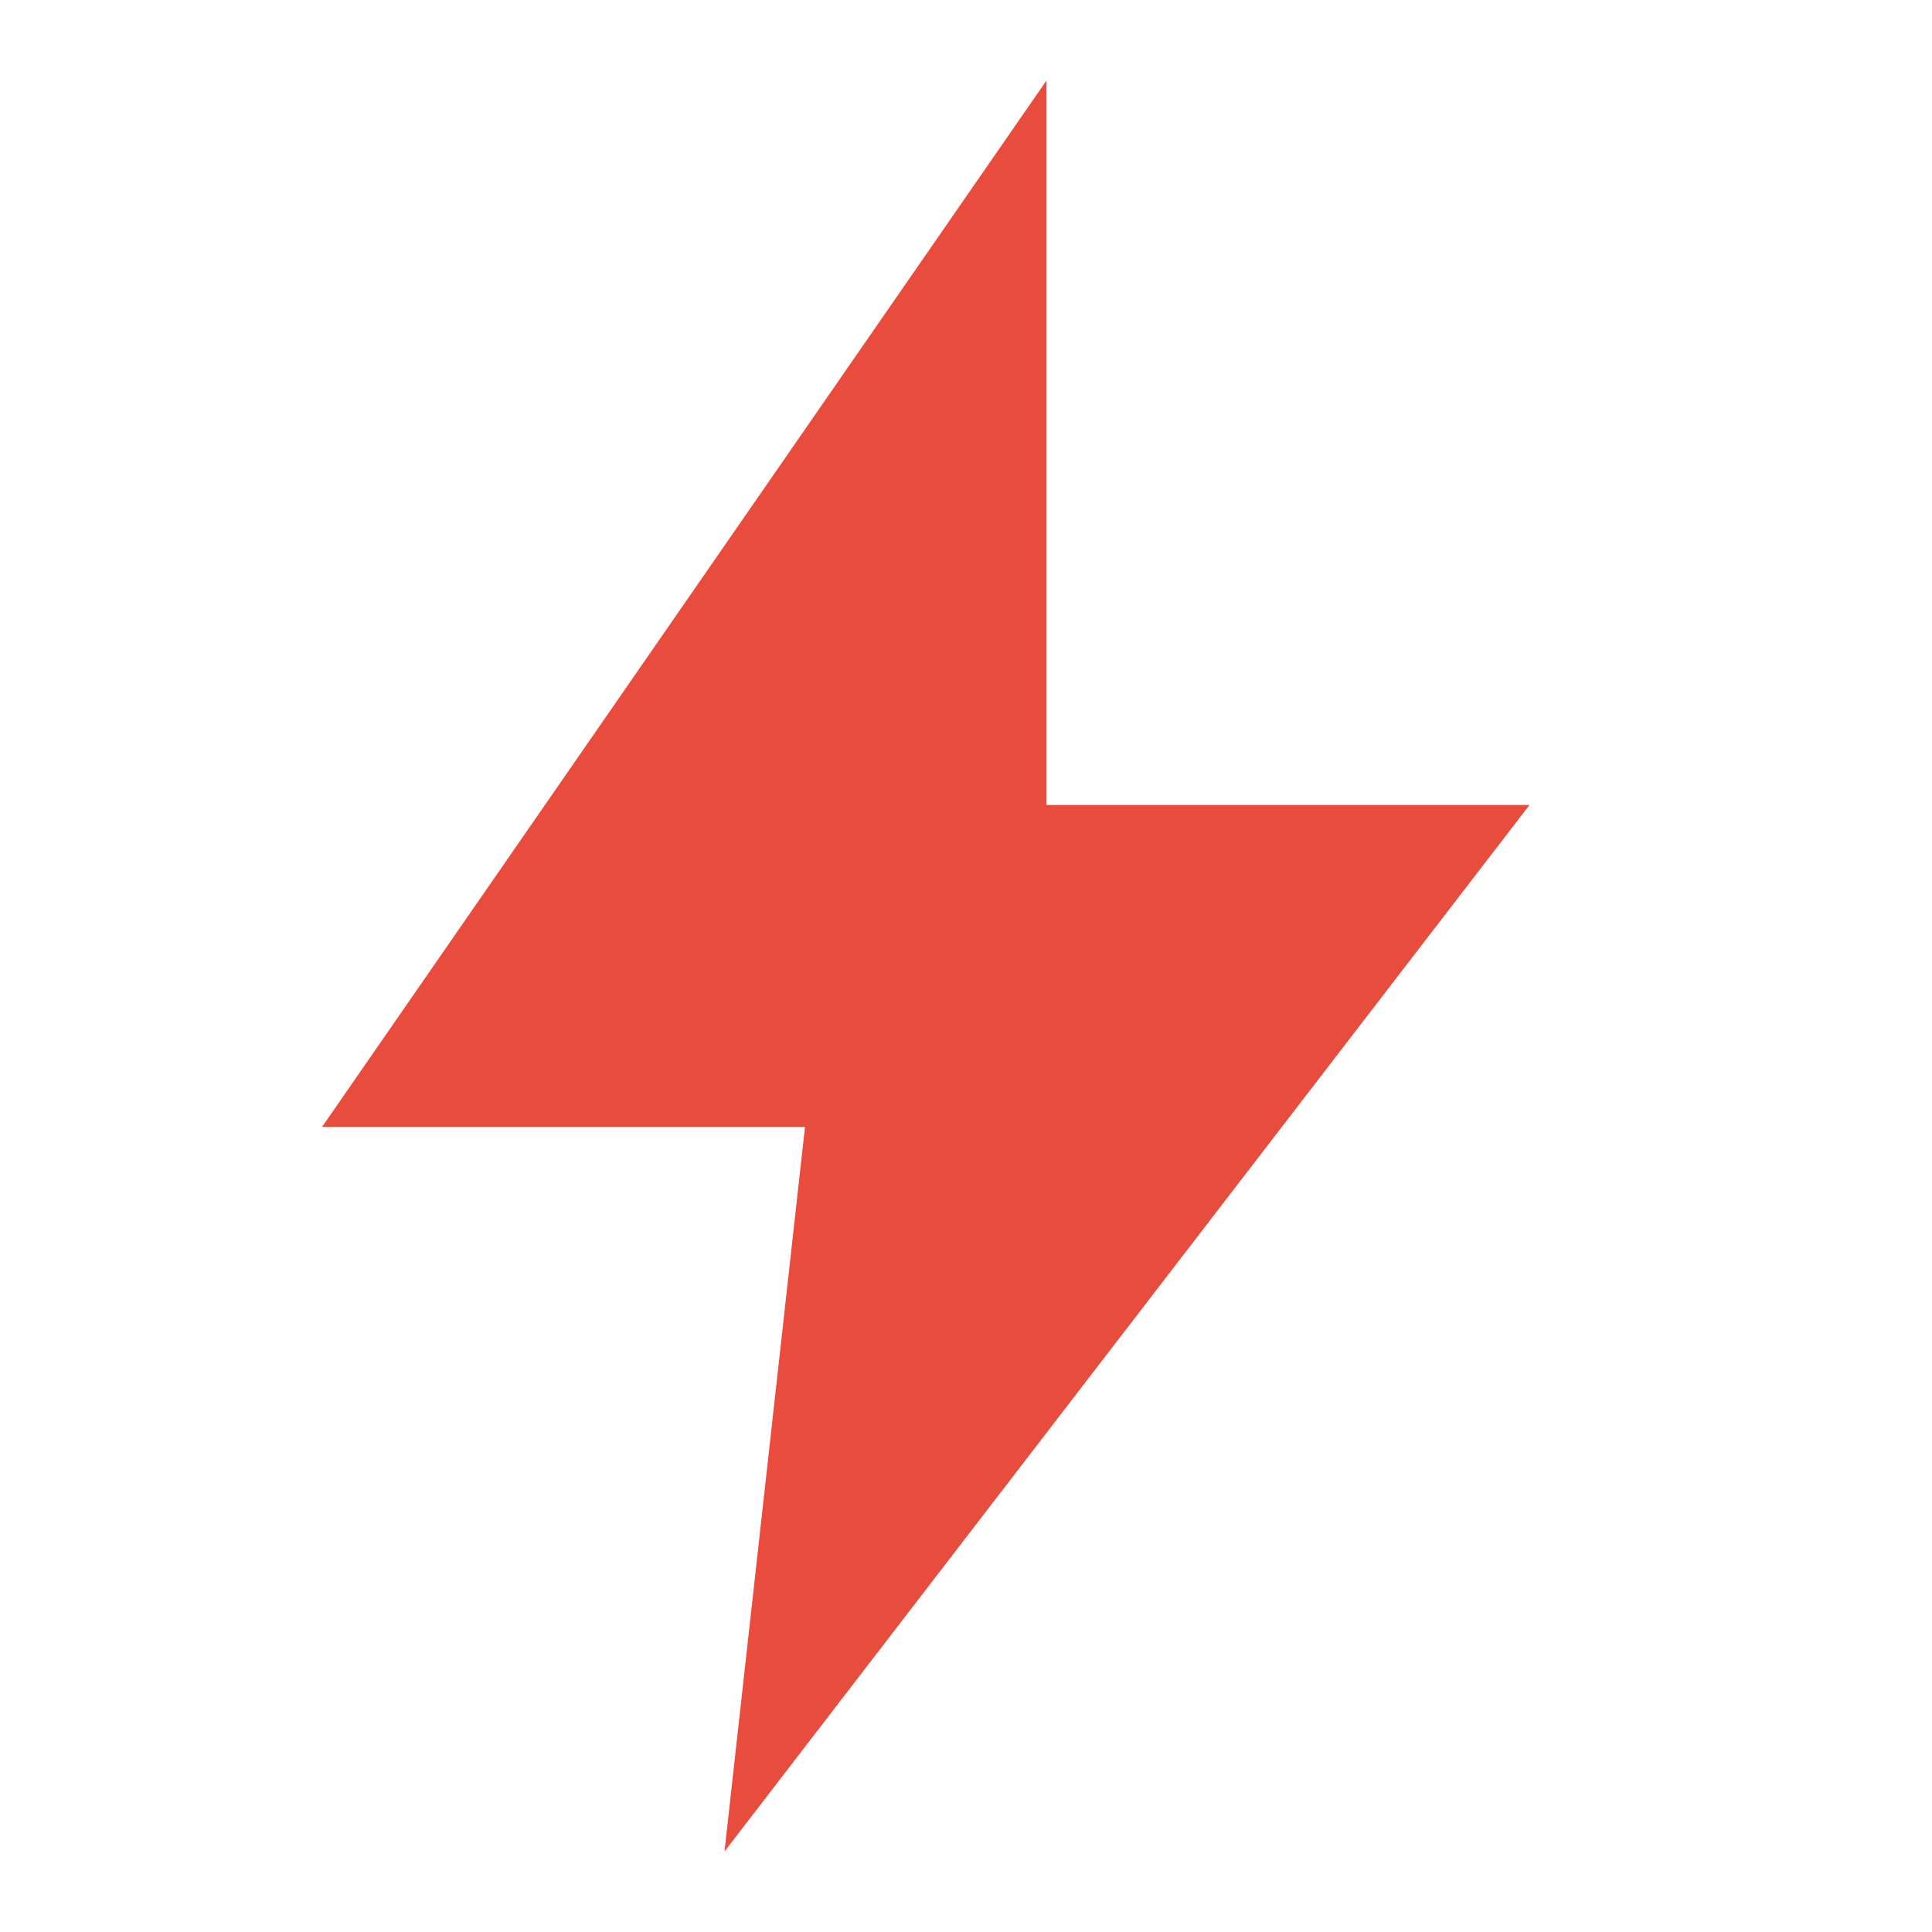
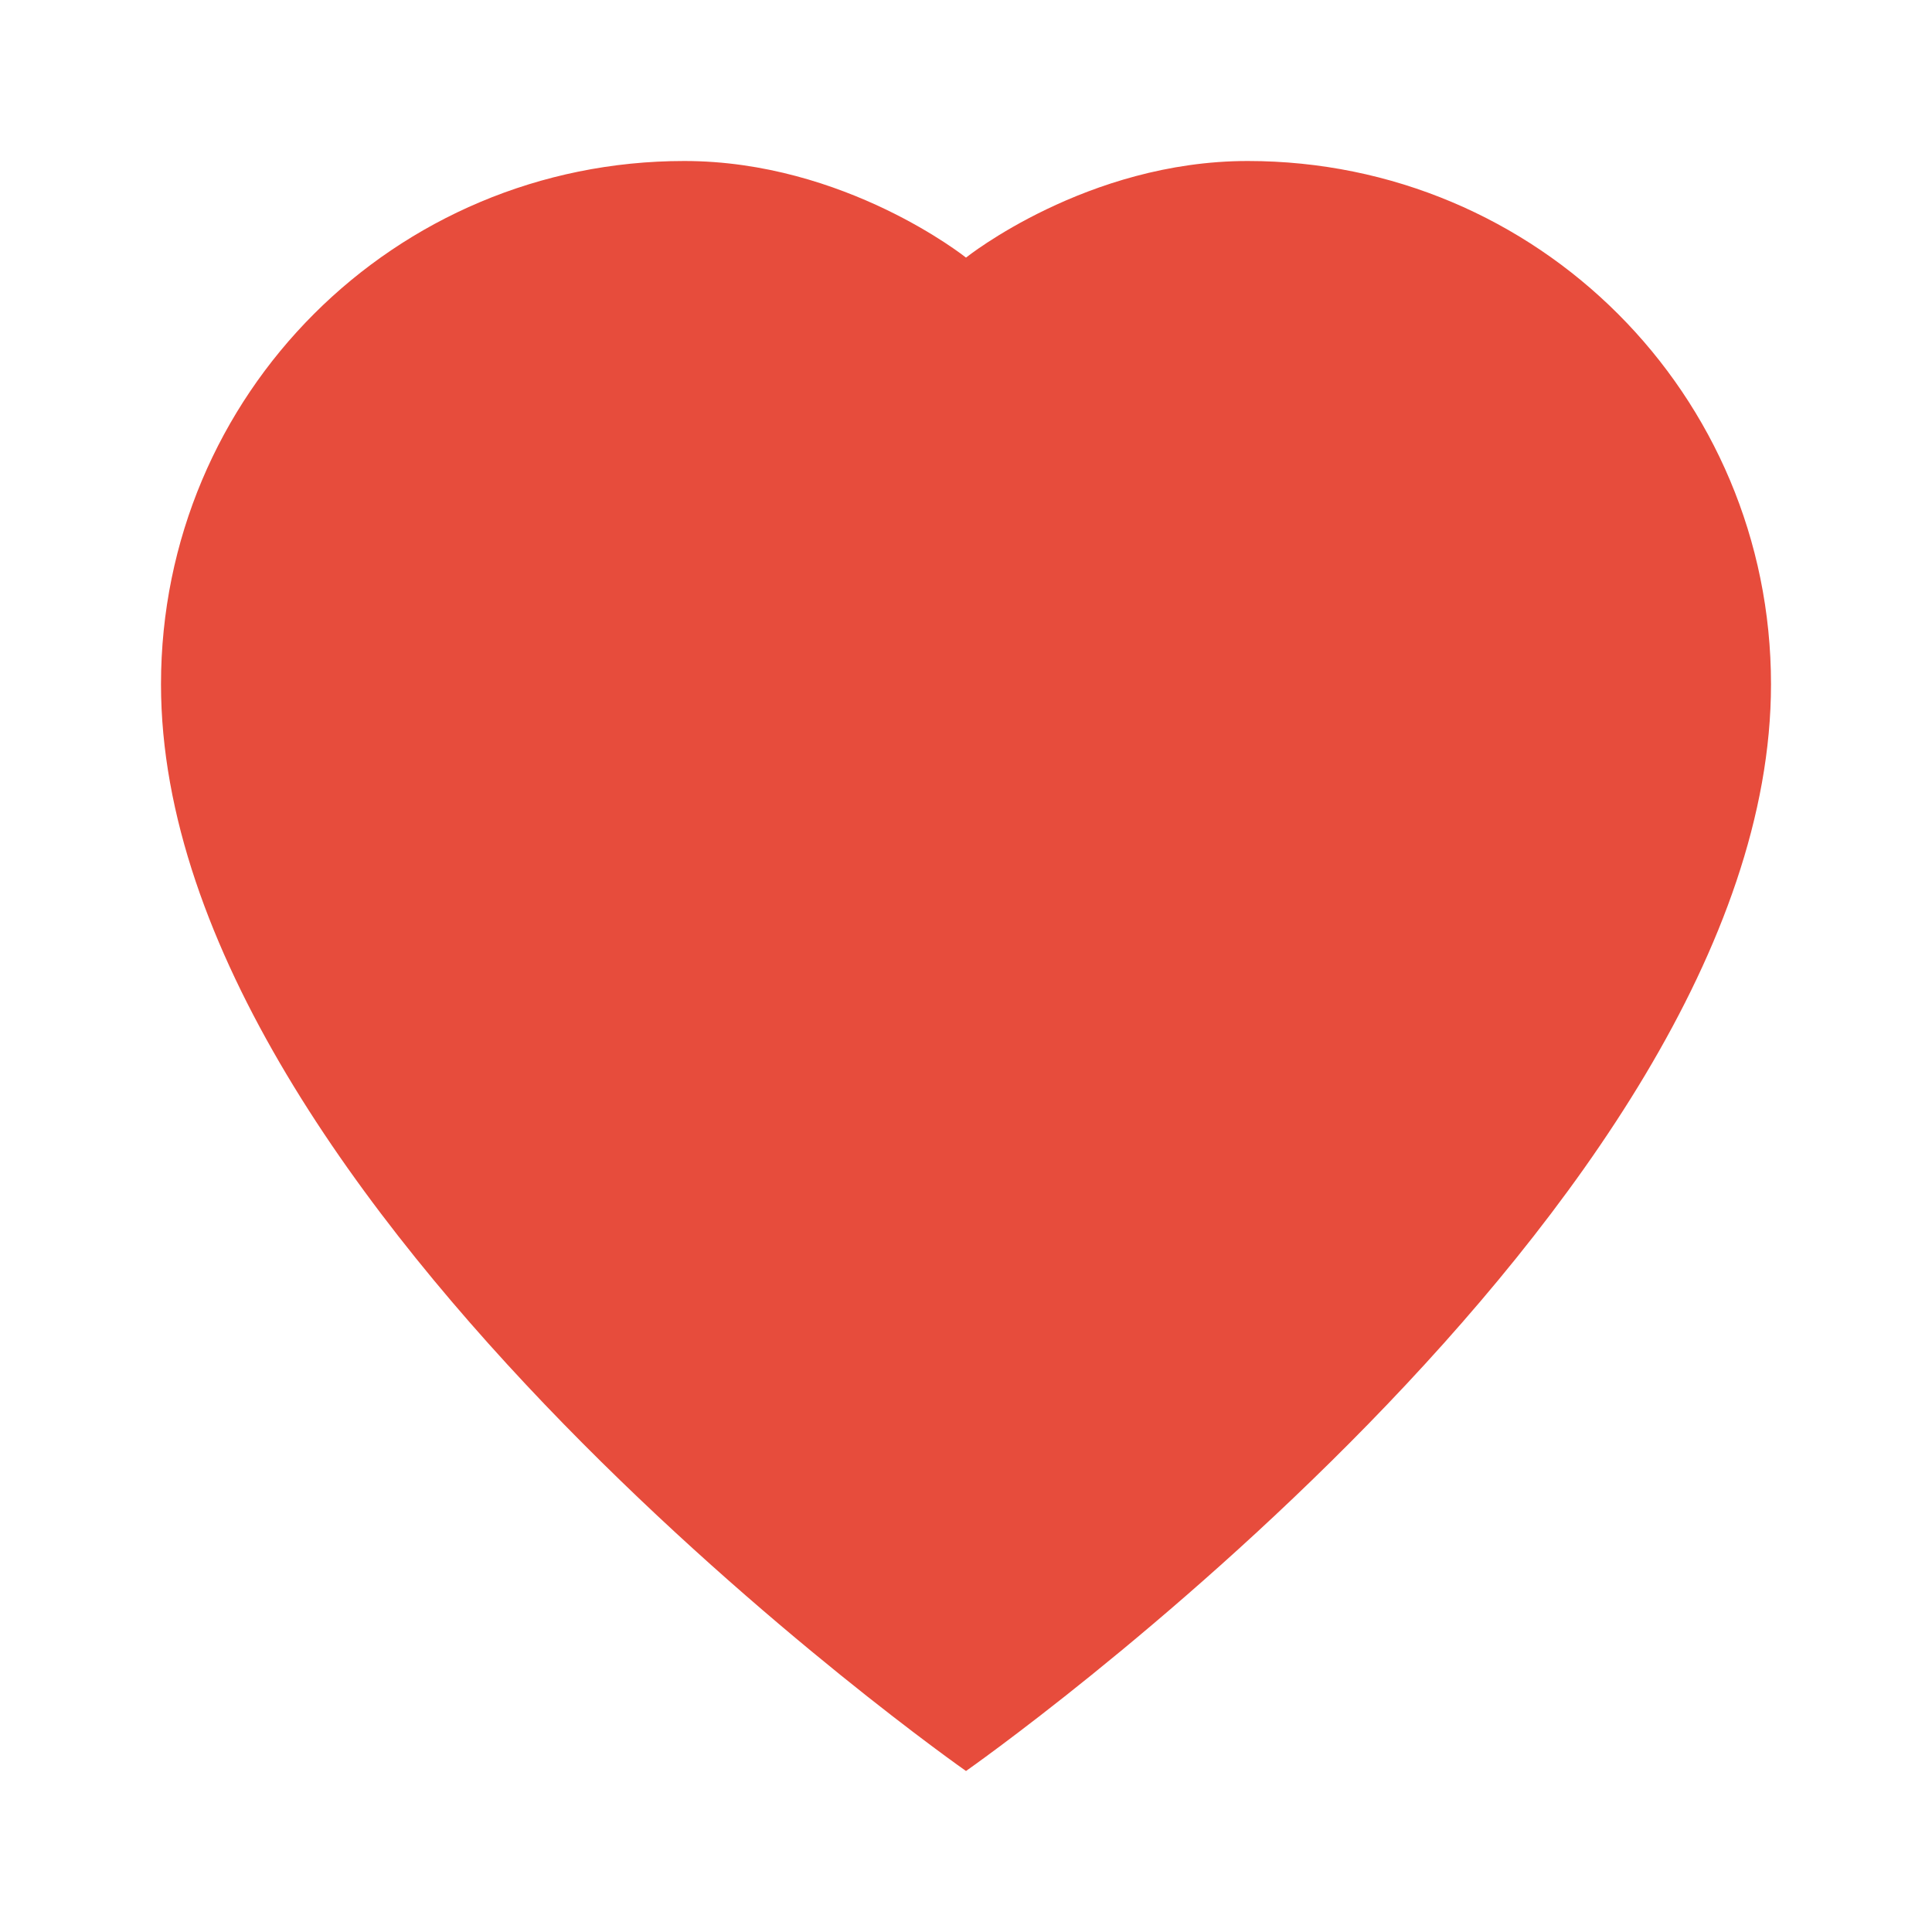
- <svg xmlns="http://www.w3.org/2000/svg" width="48" height="48" viewBox="0 0 48 48" fill="none">
-   <path d="M26 2L8 28h12L18 46l20-26H26L26 2z" fill="#e74c3c" />
+ <svg xmlns="http://www.w3.org/2000/svg" width="48" height="48" viewBox="0 0 48 48">
+   <path d="M24 44S4 30 4 17c0-7.2 5.8-13 13-13 4 0 7 2.4 7 2.4S27 4 31 4c7.2 0 13 5.8 13 13 0 13-20 27-20 27z" fill="#e74c3c" />
</svg>
